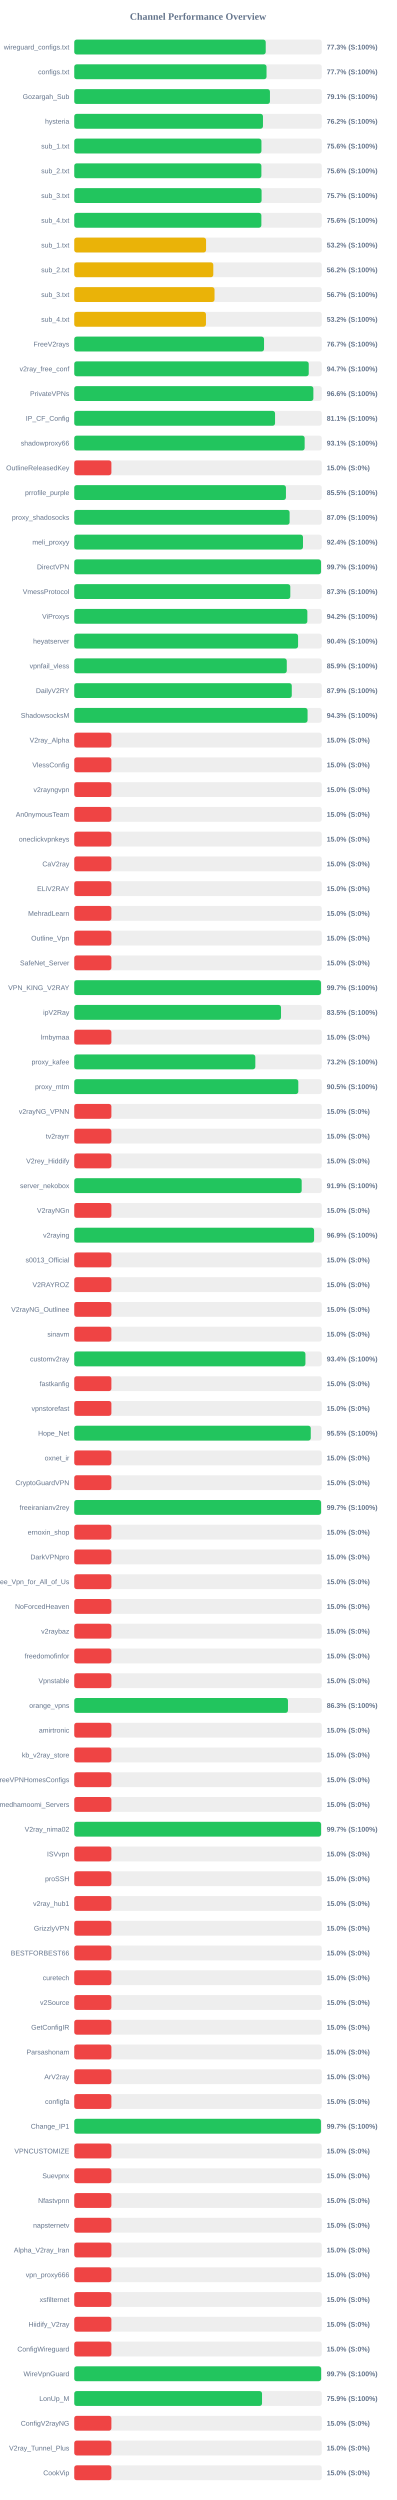
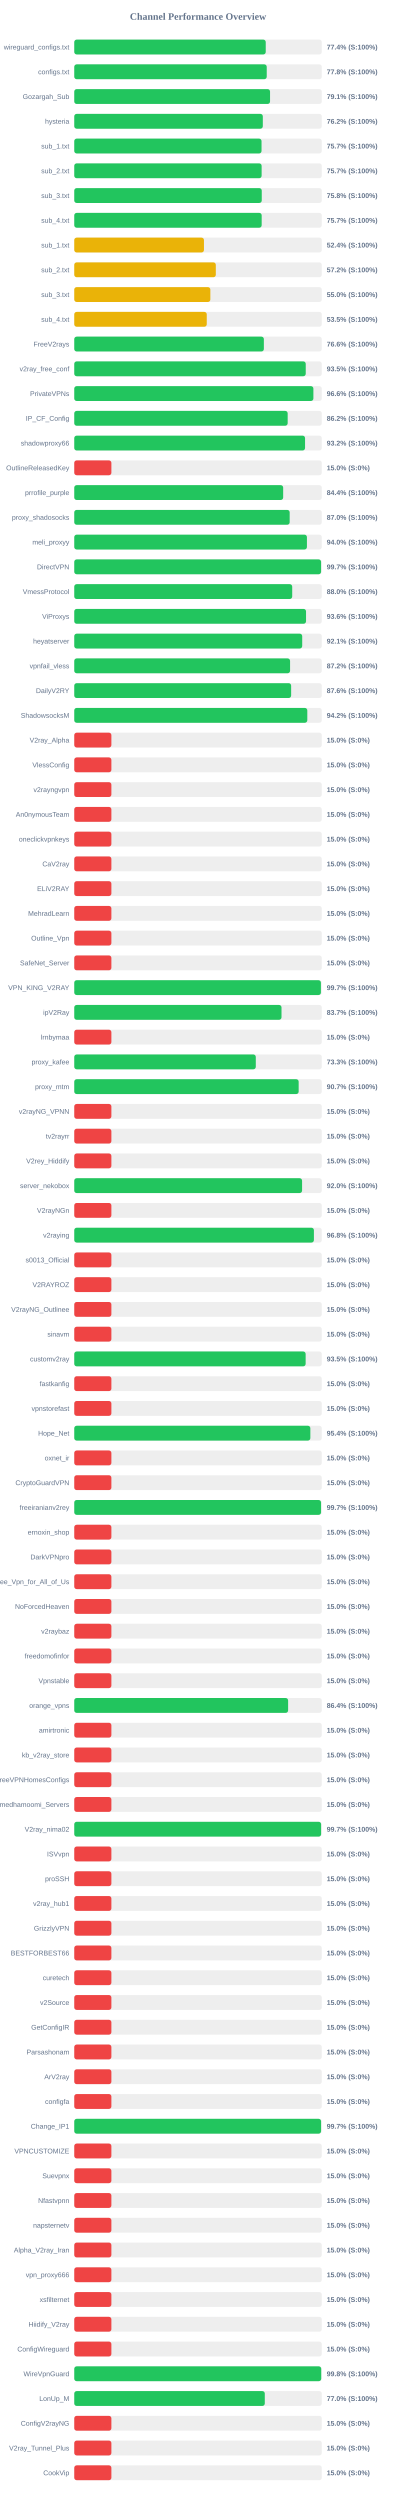
<svg xmlns="http://www.w3.org/2000/svg" width="800" height="5050" version="1.1">
  <style>
        .row { font: 14px Arial; fill: #64748b; }
        .score { font: bold 14px Arial; fill: #64748b; }
    </style>
  <text x="400" y="40" text-anchor="middle" font-size="20px" font-weight="bold" fill="#64748b">Channel Performance Overview</text>
  <rect x="150" y="80" width="500" height="30" fill="#eee" rx="5" />
-   <rect x="150" y="80" width="386.75" height="30" fill="#22c55e" rx="5" />
+   <rect x="150" y="80" width="386.8" height="30" fill="#22c55e" rx="5" />
  <text x="140" y="100" text-anchor="end" class="row">wireguard_configs.txt</text>
-   <text x="660" y="100" text-anchor="start" class="score">77.3% (S:100%)</text>
+   <text x="660" y="100" text-anchor="start" class="score">77.4% (S:100%)</text>
  <rect x="150" y="130" width="500" height="30" fill="#eee" rx="5" />
-   <rect x="150" y="130" width="388.4" height="30" fill="#22c55e" rx="5" />
+   <rect x="150" y="130" width="388.8" height="30" fill="#22c55e" rx="5" />
  <text x="140" y="150" text-anchor="end" class="row">configs.txt</text>
-   <text x="660" y="150" text-anchor="start" class="score">77.7% (S:100%)</text>
+   <text x="660" y="150" text-anchor="start" class="score">77.8% (S:100%)</text>
  <rect x="150" y="180" width="500" height="30" fill="#eee" rx="5" />
-   <rect x="150" y="180" width="395.3" height="30" fill="#22c55e" rx="5" />
+   <rect x="150" y="180" width="395.5" height="30" fill="#22c55e" rx="5" />
  <text x="140" y="200" text-anchor="end" class="row">Gozargah_Sub</text>
  <text x="660" y="200" text-anchor="start" class="score">79.1% (S:100%)</text>
  <rect x="150" y="230" width="500" height="30" fill="#eee" rx="5" />
-   <rect x="150" y="230" width="381.2" height="30" fill="#22c55e" rx="5" />
+   <rect x="150" y="230" width="380.9" height="30" fill="#22c55e" rx="5" />
  <text x="140" y="250" text-anchor="end" class="row">hysteria</text>
  <text x="660" y="250" text-anchor="start" class="score">76.2% (S:100%)</text>
  <rect x="150" y="280" width="500" height="30" fill="#eee" rx="5" />
-   <rect x="150" y="280" width="378.1" height="30" fill="#22c55e" rx="5" />
+   <rect x="150" y="280" width="378.3" height="30" fill="#22c55e" rx="5" />
  <text x="140" y="300" text-anchor="end" class="row">sub_1.txt</text>
-   <text x="660" y="300" text-anchor="start" class="score">75.6% (S:100%)</text>
+   <text x="660" y="300" text-anchor="start" class="score">75.7% (S:100%)</text>
  <rect x="150" y="330" width="500" height="30" fill="#eee" rx="5" />
-   <rect x="150" y="330" width="378.0" height="30" fill="#22c55e" rx="5" />
+   <rect x="150" y="330" width="378.5" height="30" fill="#22c55e" rx="5" />
  <text x="140" y="350" text-anchor="end" class="row">sub_2.txt</text>
-   <text x="660" y="350" text-anchor="start" class="score">75.6% (S:100%)</text>
+   <text x="660" y="350" text-anchor="start" class="score">75.7% (S:100%)</text>
  <rect x="150" y="380" width="500" height="30" fill="#eee" rx="5" />
-   <rect x="150" y="380" width="378.4" height="30" fill="#22c55e" rx="5" />
+   <rect x="150" y="380" width="378.75" height="30" fill="#22c55e" rx="5" />
  <text x="140" y="400" text-anchor="end" class="row">sub_3.txt</text>
-   <text x="660" y="400" text-anchor="start" class="score">75.7% (S:100%)</text>
+   <text x="660" y="400" text-anchor="start" class="score">75.8% (S:100%)</text>
  <rect x="150" y="430" width="500" height="30" fill="#eee" rx="5" />
-   <rect x="150" y="430" width="377.95" height="30" fill="#22c55e" rx="5" />
+   <rect x="150" y="430" width="378.6" height="30" fill="#22c55e" rx="5" />
  <text x="140" y="450" text-anchor="end" class="row">sub_4.txt</text>
-   <text x="660" y="450" text-anchor="start" class="score">75.6% (S:100%)</text>
+   <text x="660" y="450" text-anchor="start" class="score">75.7% (S:100%)</text>
  <rect x="150" y="480" width="500" height="30" fill="#eee" rx="5" />
-   <rect x="150" y="480" width="266.25" height="30" fill="#eab308" rx="5" />
+   <rect x="150" y="480" width="262.0" height="30" fill="#eab308" rx="5" />
  <text x="140" y="500" text-anchor="end" class="row">sub_1.txt</text>
-   <text x="660" y="500" text-anchor="start" class="score">53.2% (S:100%)</text>
+   <text x="660" y="500" text-anchor="start" class="score">52.4% (S:100%)</text>
  <rect x="150" y="530" width="500" height="30" fill="#eee" rx="5" />
-   <rect x="150" y="530" width="280.85" height="30" fill="#eab308" rx="5" />
+   <rect x="150" y="530" width="285.95" height="30" fill="#eab308" rx="5" />
  <text x="140" y="550" text-anchor="end" class="row">sub_2.txt</text>
-   <text x="660" y="550" text-anchor="start" class="score">56.2% (S:100%)</text>
+   <text x="660" y="550" text-anchor="start" class="score">57.2% (S:100%)</text>
  <rect x="150" y="580" width="500" height="30" fill="#eee" rx="5" />
-   <rect x="150" y="580" width="283.35" height="30" fill="#eab308" rx="5" />
+   <rect x="150" y="580" width="274.9" height="30" fill="#eab308" rx="5" />
  <text x="140" y="600" text-anchor="end" class="row">sub_3.txt</text>
-   <text x="660" y="600" text-anchor="start" class="score">56.7% (S:100%)</text>
+   <text x="660" y="600" text-anchor="start" class="score">55.0% (S:100%)</text>
  <rect x="150" y="630" width="500" height="30" fill="#eee" rx="5" />
-   <rect x="150" y="630" width="266.05" height="30" fill="#eab308" rx="5" />
+   <rect x="150" y="630" width="267.65" height="30" fill="#eab308" rx="5" />
  <text x="140" y="650" text-anchor="end" class="row">sub_4.txt</text>
-   <text x="660" y="650" text-anchor="start" class="score">53.2% (S:100%)</text>
+   <text x="660" y="650" text-anchor="start" class="score">53.5% (S:100%)</text>
  <rect x="150" y="680" width="500" height="30" fill="#eee" rx="5" />
-   <rect x="150" y="680" width="383.35" height="30" fill="#22c55e" rx="5" />
+   <rect x="150" y="680" width="383.0" height="30" fill="#22c55e" rx="5" />
  <text x="140" y="700" text-anchor="end" class="row">FreeV2rays</text>
-   <text x="660" y="700" text-anchor="start" class="score">76.7% (S:100%)</text>
+   <text x="660" y="700" text-anchor="start" class="score">76.6% (S:100%)</text>
  <rect x="150" y="730" width="500" height="30" fill="#eee" rx="5" />
-   <rect x="150" y="730" width="473.65" height="30" fill="#22c55e" rx="5" />
+   <rect x="150" y="730" width="467.6" height="30" fill="#22c55e" rx="5" />
  <text x="140" y="750" text-anchor="end" class="row">v2ray_free_conf</text>
-   <text x="660" y="750" text-anchor="start" class="score">94.7% (S:100%)</text>
+   <text x="660" y="750" text-anchor="start" class="score">93.5% (S:100%)</text>
  <rect x="150" y="780" width="500" height="30" fill="#eee" rx="5" />
-   <rect x="150" y="780" width="483.0" height="30" fill="#22c55e" rx="5" />
+   <rect x="150" y="780" width="483.05" height="30" fill="#22c55e" rx="5" />
  <text x="140" y="800" text-anchor="end" class="row">PrivateVPNs</text>
  <text x="660" y="800" text-anchor="start" class="score">96.6% (S:100%)</text>
  <rect x="150" y="830" width="500" height="30" fill="#eee" rx="5" />
-   <rect x="150" y="830" width="405.6" height="30" fill="#22c55e" rx="5" />
+   <rect x="150" y="830" width="431.1" height="30" fill="#22c55e" rx="5" />
  <text x="140" y="850" text-anchor="end" class="row">IP_CF_Config</text>
-   <text x="660" y="850" text-anchor="start" class="score">81.1% (S:100%)</text>
+   <text x="660" y="850" text-anchor="start" class="score">86.2% (S:100%)</text>
  <rect x="150" y="880" width="500" height="30" fill="#eee" rx="5" />
-   <rect x="150" y="880" width="465.4" height="30" fill="#22c55e" rx="5" />
+   <rect x="150" y="880" width="466.2" height="30" fill="#22c55e" rx="5" />
  <text x="140" y="900" text-anchor="end" class="row">shadowproxy66</text>
-   <text x="660" y="900" text-anchor="start" class="score">93.1% (S:100%)</text>
+   <text x="660" y="900" text-anchor="start" class="score">93.2% (S:100%)</text>
  <rect x="150" y="930" width="500" height="30" fill="#eee" rx="5" />
  <rect x="150" y="930" width="75.0" height="30" fill="#ef4444" rx="5" />
  <text x="140" y="950" text-anchor="end" class="row">OutlineReleasedKey</text>
  <text x="660" y="950" text-anchor="start" class="score">15.0% (S:0%)</text>
  <rect x="150" y="980" width="500" height="30" fill="#eee" rx="5" />
-   <rect x="150" y="980" width="427.6" height="30" fill="#22c55e" rx="5" />
+   <rect x="150" y="980" width="422.0" height="30" fill="#22c55e" rx="5" />
  <text x="140" y="1000" text-anchor="end" class="row">prrofile_purple</text>
-   <text x="660" y="1000" text-anchor="start" class="score">85.5% (S:100%)</text>
+   <text x="660" y="1000" text-anchor="start" class="score">84.4% (S:100%)</text>
  <rect x="150" y="1030" width="500" height="30" fill="#eee" rx="5" />
-   <rect x="150" y="1030" width="435.0" height="30" fill="#22c55e" rx="5" />
+   <rect x="150" y="1030" width="435.15" height="30" fill="#22c55e" rx="5" />
  <text x="140" y="1050" text-anchor="end" class="row">proxy_shadosocks</text>
  <text x="660" y="1050" text-anchor="start" class="score">87.0% (S:100%)</text>
  <rect x="150" y="1080" width="500" height="30" fill="#eee" rx="5" />
-   <rect x="150" y="1080" width="462.05" height="30" fill="#22c55e" rx="5" />
+   <rect x="150" y="1080" width="470.0" height="30" fill="#22c55e" rx="5" />
  <text x="140" y="1100" text-anchor="end" class="row">meli_proxyy</text>
-   <text x="660" y="1100" text-anchor="start" class="score">92.4% (S:100%)</text>
+   <text x="660" y="1100" text-anchor="start" class="score">94.0% (S:100%)</text>
  <rect x="150" y="1130" width="500" height="30" fill="#eee" rx="5" />
-   <rect x="150" y="1130" width="498.45" height="30" fill="#22c55e" rx="5" />
+   <rect x="150" y="1130" width="498.55" height="30" fill="#22c55e" rx="5" />
  <text x="140" y="1150" text-anchor="end" class="row">DirectVPN</text>
  <text x="660" y="1150" text-anchor="start" class="score">99.7% (S:100%)</text>
  <rect x="150" y="1180" width="500" height="30" fill="#eee" rx="5" />
-   <rect x="150" y="1180" width="436.4" height="30" fill="#22c55e" rx="5" />
+   <rect x="150" y="1180" width="440.25" height="30" fill="#22c55e" rx="5" />
  <text x="140" y="1200" text-anchor="end" class="row">VmessProtocol</text>
-   <text x="660" y="1200" text-anchor="start" class="score">87.3% (S:100%)</text>
+   <text x="660" y="1200" text-anchor="start" class="score">88.0% (S:100%)</text>
  <rect x="150" y="1230" width="500" height="30" fill="#eee" rx="5" />
-   <rect x="150" y="1230" width="470.85" height="30" fill="#22c55e" rx="5" />
+   <rect x="150" y="1230" width="468.2" height="30" fill="#22c55e" rx="5" />
  <text x="140" y="1250" text-anchor="end" class="row">ViProxys</text>
-   <text x="660" y="1250" text-anchor="start" class="score">94.2% (S:100%)</text>
+   <text x="660" y="1250" text-anchor="start" class="score">93.6% (S:100%)</text>
  <rect x="150" y="1280" width="500" height="30" fill="#eee" rx="5" />
-   <rect x="150" y="1280" width="452.1" height="30" fill="#22c55e" rx="5" />
+   <rect x="150" y="1280" width="460.45" height="30" fill="#22c55e" rx="5" />
  <text x="140" y="1300" text-anchor="end" class="row">heyatserver</text>
-   <text x="660" y="1300" text-anchor="start" class="score">90.4% (S:100%)</text>
+   <text x="660" y="1300" text-anchor="start" class="score">92.1% (S:100%)</text>
  <rect x="150" y="1330" width="500" height="30" fill="#eee" rx="5" />
-   <rect x="150" y="1330" width="429.3" height="30" fill="#22c55e" rx="5" />
+   <rect x="150" y="1330" width="435.95" height="30" fill="#22c55e" rx="5" />
  <text x="140" y="1350" text-anchor="end" class="row">vpnfail_vless</text>
-   <text x="660" y="1350" text-anchor="start" class="score">85.9% (S:100%)</text>
+   <text x="660" y="1350" text-anchor="start" class="score">87.2% (S:100%)</text>
  <rect x="150" y="1380" width="500" height="30" fill="#eee" rx="5" />
-   <rect x="150" y="1380" width="439.4" height="30" fill="#22c55e" rx="5" />
+   <rect x="150" y="1380" width="438.1" height="30" fill="#22c55e" rx="5" />
  <text x="140" y="1400" text-anchor="end" class="row">DailyV2RY</text>
-   <text x="660" y="1400" text-anchor="start" class="score">87.9% (S:100%)</text>
+   <text x="660" y="1400" text-anchor="start" class="score">87.6% (S:100%)</text>
  <rect x="150" y="1430" width="500" height="30" fill="#eee" rx="5" />
-   <rect x="150" y="1430" width="471.3" height="30" fill="#22c55e" rx="5" />
+   <rect x="150" y="1430" width="470.75" height="30" fill="#22c55e" rx="5" />
  <text x="140" y="1450" text-anchor="end" class="row">ShadowsocksM</text>
-   <text x="660" y="1450" text-anchor="start" class="score">94.3% (S:100%)</text>
+   <text x="660" y="1450" text-anchor="start" class="score">94.2% (S:100%)</text>
  <rect x="150" y="1480" width="500" height="30" fill="#eee" rx="5" />
  <rect x="150" y="1480" width="75.0" height="30" fill="#ef4444" rx="5" />
  <text x="140" y="1500" text-anchor="end" class="row">V2ray_Alpha</text>
  <text x="660" y="1500" text-anchor="start" class="score">15.0% (S:0%)</text>
  <rect x="150" y="1530" width="500" height="30" fill="#eee" rx="5" />
  <rect x="150" y="1530" width="75.0" height="30" fill="#ef4444" rx="5" />
  <text x="140" y="1550" text-anchor="end" class="row">VlessConfig</text>
  <text x="660" y="1550" text-anchor="start" class="score">15.0% (S:0%)</text>
  <rect x="150" y="1580" width="500" height="30" fill="#eee" rx="5" />
  <rect x="150" y="1580" width="75.0" height="30" fill="#ef4444" rx="5" />
  <text x="140" y="1600" text-anchor="end" class="row">v2rayngvpn</text>
  <text x="660" y="1600" text-anchor="start" class="score">15.0% (S:0%)</text>
  <rect x="150" y="1630" width="500" height="30" fill="#eee" rx="5" />
  <rect x="150" y="1630" width="75.0" height="30" fill="#ef4444" rx="5" />
  <text x="140" y="1650" text-anchor="end" class="row">An0nymousTeam</text>
  <text x="660" y="1650" text-anchor="start" class="score">15.0% (S:0%)</text>
  <rect x="150" y="1680" width="500" height="30" fill="#eee" rx="5" />
  <rect x="150" y="1680" width="75.0" height="30" fill="#ef4444" rx="5" />
  <text x="140" y="1700" text-anchor="end" class="row">oneclickvpnkeys</text>
  <text x="660" y="1700" text-anchor="start" class="score">15.0% (S:0%)</text>
  <rect x="150" y="1730" width="500" height="30" fill="#eee" rx="5" />
  <rect x="150" y="1730" width="75.0" height="30" fill="#ef4444" rx="5" />
  <text x="140" y="1750" text-anchor="end" class="row">CaV2ray</text>
  <text x="660" y="1750" text-anchor="start" class="score">15.0% (S:0%)</text>
  <rect x="150" y="1780" width="500" height="30" fill="#eee" rx="5" />
  <rect x="150" y="1780" width="75.0" height="30" fill="#ef4444" rx="5" />
  <text x="140" y="1800" text-anchor="end" class="row">ELiV2RAY</text>
  <text x="660" y="1800" text-anchor="start" class="score">15.0% (S:0%)</text>
  <rect x="150" y="1830" width="500" height="30" fill="#eee" rx="5" />
  <rect x="150" y="1830" width="75.0" height="30" fill="#ef4444" rx="5" />
  <text x="140" y="1850" text-anchor="end" class="row">MehradLearn</text>
  <text x="660" y="1850" text-anchor="start" class="score">15.0% (S:0%)</text>
  <rect x="150" y="1880" width="500" height="30" fill="#eee" rx="5" />
  <rect x="150" y="1880" width="75.0" height="30" fill="#ef4444" rx="5" />
  <text x="140" y="1900" text-anchor="end" class="row">Outline_Vpn</text>
  <text x="660" y="1900" text-anchor="start" class="score">15.0% (S:0%)</text>
  <rect x="150" y="1930" width="500" height="30" fill="#eee" rx="5" />
  <rect x="150" y="1930" width="75.0" height="30" fill="#ef4444" rx="5" />
  <text x="140" y="1950" text-anchor="end" class="row">SafeNet_Server</text>
  <text x="660" y="1950" text-anchor="start" class="score">15.0% (S:0%)</text>
  <rect x="150" y="1980" width="500" height="30" fill="#eee" rx="5" />
-   <rect x="150" y="1980" width="498.35" height="30" fill="#22c55e" rx="5" />
+   <rect x="150" y="1980" width="498.25" height="30" fill="#22c55e" rx="5" />
  <text x="140" y="2000" text-anchor="end" class="row">VPN_KING_V2RAY</text>
  <text x="660" y="2000" text-anchor="start" class="score">99.7% (S:100%)</text>
  <rect x="150" y="2030" width="500" height="30" fill="#eee" rx="5" />
-   <rect x="150" y="2030" width="417.65" height="30" fill="#22c55e" rx="5" />
+   <rect x="150" y="2030" width="418.65" height="30" fill="#22c55e" rx="5" />
  <text x="140" y="2050" text-anchor="end" class="row">ipV2Ray</text>
-   <text x="660" y="2050" text-anchor="start" class="score">83.5% (S:100%)</text>
+   <text x="660" y="2050" text-anchor="start" class="score">83.7% (S:100%)</text>
  <rect x="150" y="2080" width="500" height="30" fill="#eee" rx="5" />
  <rect x="150" y="2080" width="75.0" height="30" fill="#ef4444" rx="5" />
  <text x="140" y="2100" text-anchor="end" class="row">lrnbymaa</text>
  <text x="660" y="2100" text-anchor="start" class="score">15.0% (S:0%)</text>
  <rect x="150" y="2130" width="500" height="30" fill="#eee" rx="5" />
-   <rect x="150" y="2130" width="365.75" height="30" fill="#22c55e" rx="5" />
+   <rect x="150" y="2130" width="366.7" height="30" fill="#22c55e" rx="5" />
  <text x="140" y="2150" text-anchor="end" class="row">proxy_kafee</text>
-   <text x="660" y="2150" text-anchor="start" class="score">73.2% (S:100%)</text>
+   <text x="660" y="2150" text-anchor="start" class="score">73.3% (S:100%)</text>
  <rect x="150" y="2180" width="500" height="30" fill="#eee" rx="5" />
-   <rect x="150" y="2180" width="452.55" height="30" fill="#22c55e" rx="5" />
+   <rect x="150" y="2180" width="453.3" height="30" fill="#22c55e" rx="5" />
  <text x="140" y="2200" text-anchor="end" class="row">proxy_mtm</text>
-   <text x="660" y="2200" text-anchor="start" class="score">90.5% (S:100%)</text>
+   <text x="660" y="2200" text-anchor="start" class="score">90.7% (S:100%)</text>
  <rect x="150" y="2230" width="500" height="30" fill="#eee" rx="5" />
  <rect x="150" y="2230" width="75.0" height="30" fill="#ef4444" rx="5" />
  <text x="140" y="2250" text-anchor="end" class="row">v2rayNG_VPNN</text>
  <text x="660" y="2250" text-anchor="start" class="score">15.0% (S:0%)</text>
  <rect x="150" y="2280" width="500" height="30" fill="#eee" rx="5" />
  <rect x="150" y="2280" width="75.0" height="30" fill="#ef4444" rx="5" />
  <text x="140" y="2300" text-anchor="end" class="row">tv2rayrr</text>
  <text x="660" y="2300" text-anchor="start" class="score">15.0% (S:0%)</text>
  <rect x="150" y="2330" width="500" height="30" fill="#eee" rx="5" />
  <rect x="150" y="2330" width="75.0" height="30" fill="#ef4444" rx="5" />
  <text x="140" y="2350" text-anchor="end" class="row">V2rey_Hiddify</text>
  <text x="660" y="2350" text-anchor="start" class="score">15.0% (S:0%)</text>
  <rect x="150" y="2380" width="500" height="30" fill="#eee" rx="5" />
-   <rect x="150" y="2380" width="459.4" height="30" fill="#22c55e" rx="5" />
+   <rect x="150" y="2380" width="460.2" height="30" fill="#22c55e" rx="5" />
  <text x="140" y="2400" text-anchor="end" class="row">server_nekobox</text>
-   <text x="660" y="2400" text-anchor="start" class="score">91.9% (S:100%)</text>
+   <text x="660" y="2400" text-anchor="start" class="score">92.0% (S:100%)</text>
  <rect x="150" y="2430" width="500" height="30" fill="#eee" rx="5" />
  <rect x="150" y="2430" width="75.0" height="30" fill="#ef4444" rx="5" />
  <text x="140" y="2450" text-anchor="end" class="row">V2rayNGn</text>
  <text x="660" y="2450" text-anchor="start" class="score">15.0% (S:0%)</text>
  <rect x="150" y="2480" width="500" height="30" fill="#eee" rx="5" />
-   <rect x="150" y="2480" width="484.45" height="30" fill="#22c55e" rx="5" />
+   <rect x="150" y="2480" width="484.1" height="30" fill="#22c55e" rx="5" />
  <text x="140" y="2500" text-anchor="end" class="row">v2raying</text>
-   <text x="660" y="2500" text-anchor="start" class="score">96.9% (S:100%)</text>
+   <text x="660" y="2500" text-anchor="start" class="score">96.8% (S:100%)</text>
  <rect x="150" y="2530" width="500" height="30" fill="#eee" rx="5" />
  <rect x="150" y="2530" width="75.0" height="30" fill="#ef4444" rx="5" />
  <text x="140" y="2550" text-anchor="end" class="row">s0013_Official</text>
  <text x="660" y="2550" text-anchor="start" class="score">15.0% (S:0%)</text>
  <rect x="150" y="2580" width="500" height="30" fill="#eee" rx="5" />
  <rect x="150" y="2580" width="75.0" height="30" fill="#ef4444" rx="5" />
  <text x="140" y="2600" text-anchor="end" class="row">V2RAYROZ</text>
  <text x="660" y="2600" text-anchor="start" class="score">15.0% (S:0%)</text>
  <rect x="150" y="2630" width="500" height="30" fill="#eee" rx="5" />
  <rect x="150" y="2630" width="75.0" height="30" fill="#ef4444" rx="5" />
  <text x="140" y="2650" text-anchor="end" class="row">V2rayNG_Outlinee</text>
  <text x="660" y="2650" text-anchor="start" class="score">15.0% (S:0%)</text>
  <rect x="150" y="2680" width="500" height="30" fill="#eee" rx="5" />
  <rect x="150" y="2680" width="75.0" height="30" fill="#ef4444" rx="5" />
  <text x="140" y="2700" text-anchor="end" class="row">sinavm</text>
  <text x="660" y="2700" text-anchor="start" class="score">15.0% (S:0%)</text>
  <rect x="150" y="2730" width="500" height="30" fill="#eee" rx="5" />
-   <rect x="150" y="2730" width="466.95" height="30" fill="#22c55e" rx="5" />
+   <rect x="150" y="2730" width="467.4" height="30" fill="#22c55e" rx="5" />
  <text x="140" y="2750" text-anchor="end" class="row">customv2ray</text>
-   <text x="660" y="2750" text-anchor="start" class="score">93.4% (S:100%)</text>
+   <text x="660" y="2750" text-anchor="start" class="score">93.5% (S:100%)</text>
  <rect x="150" y="2780" width="500" height="30" fill="#eee" rx="5" />
  <rect x="150" y="2780" width="75.0" height="30" fill="#ef4444" rx="5" />
  <text x="140" y="2800" text-anchor="end" class="row">fastkanfig</text>
  <text x="660" y="2800" text-anchor="start" class="score">15.0% (S:0%)</text>
  <rect x="150" y="2830" width="500" height="30" fill="#eee" rx="5" />
  <rect x="150" y="2830" width="75.0" height="30" fill="#ef4444" rx="5" />
  <text x="140" y="2850" text-anchor="end" class="row">vpnstorefast</text>
  <text x="660" y="2850" text-anchor="start" class="score">15.0% (S:0%)</text>
  <rect x="150" y="2880" width="500" height="30" fill="#eee" rx="5" />
-   <rect x="150" y="2880" width="477.75" height="30" fill="#22c55e" rx="5" />
+   <rect x="150" y="2880" width="476.9" height="30" fill="#22c55e" rx="5" />
  <text x="140" y="2900" text-anchor="end" class="row">Hope_Net</text>
-   <text x="660" y="2900" text-anchor="start" class="score">95.5% (S:100%)</text>
+   <text x="660" y="2900" text-anchor="start" class="score">95.4% (S:100%)</text>
  <rect x="150" y="2930" width="500" height="30" fill="#eee" rx="5" />
  <rect x="150" y="2930" width="75.0" height="30" fill="#ef4444" rx="5" />
  <text x="140" y="2950" text-anchor="end" class="row">oxnet_ir</text>
  <text x="660" y="2950" text-anchor="start" class="score">15.0% (S:0%)</text>
  <rect x="150" y="2980" width="500" height="30" fill="#eee" rx="5" />
  <rect x="150" y="2980" width="75.0" height="30" fill="#ef4444" rx="5" />
  <text x="140" y="3000" text-anchor="end" class="row">CryptoGuardVPN</text>
  <text x="660" y="3000" text-anchor="start" class="score">15.0% (S:0%)</text>
  <rect x="150" y="3030" width="500" height="30" fill="#eee" rx="5" />
-   <rect x="150" y="3030" width="498.55" height="30" fill="#22c55e" rx="5" />
+   <rect x="150" y="3030" width="498.5" height="30" fill="#22c55e" rx="5" />
  <text x="140" y="3050" text-anchor="end" class="row">freeiranianv2rey</text>
  <text x="660" y="3050" text-anchor="start" class="score">99.7% (S:100%)</text>
  <rect x="150" y="3080" width="500" height="30" fill="#eee" rx="5" />
  <rect x="150" y="3080" width="75.0" height="30" fill="#ef4444" rx="5" />
  <text x="140" y="3100" text-anchor="end" class="row">ernoxin_shop</text>
  <text x="660" y="3100" text-anchor="start" class="score">15.0% (S:0%)</text>
  <rect x="150" y="3130" width="500" height="30" fill="#eee" rx="5" />
  <rect x="150" y="3130" width="75.0" height="30" fill="#ef4444" rx="5" />
  <text x="140" y="3150" text-anchor="end" class="row">DarkVPNpro</text>
  <text x="660" y="3150" text-anchor="start" class="score">15.0% (S:0%)</text>
  <rect x="150" y="3180" width="500" height="30" fill="#eee" rx="5" />
  <rect x="150" y="3180" width="75.0" height="30" fill="#ef4444" rx="5" />
  <text x="140" y="3200" text-anchor="end" class="row">Free_Vpn_for_All_of_Us</text>
  <text x="660" y="3200" text-anchor="start" class="score">15.0% (S:0%)</text>
  <rect x="150" y="3230" width="500" height="30" fill="#eee" rx="5" />
  <rect x="150" y="3230" width="75.0" height="30" fill="#ef4444" rx="5" />
  <text x="140" y="3250" text-anchor="end" class="row">NoForcedHeaven</text>
  <text x="660" y="3250" text-anchor="start" class="score">15.0% (S:0%)</text>
  <rect x="150" y="3280" width="500" height="30" fill="#eee" rx="5" />
  <rect x="150" y="3280" width="75.0" height="30" fill="#ef4444" rx="5" />
  <text x="140" y="3300" text-anchor="end" class="row">v2raybaz</text>
  <text x="660" y="3300" text-anchor="start" class="score">15.0% (S:0%)</text>
  <rect x="150" y="3330" width="500" height="30" fill="#eee" rx="5" />
  <rect x="150" y="3330" width="75.0" height="30" fill="#ef4444" rx="5" />
  <text x="140" y="3350" text-anchor="end" class="row">freedomofinfor</text>
  <text x="660" y="3350" text-anchor="start" class="score">15.0% (S:0%)</text>
  <rect x="150" y="3380" width="500" height="30" fill="#eee" rx="5" />
  <rect x="150" y="3380" width="75.0" height="30" fill="#ef4444" rx="5" />
  <text x="140" y="3400" text-anchor="end" class="row">Vpnstable</text>
  <text x="660" y="3400" text-anchor="start" class="score">15.0% (S:0%)</text>
  <rect x="150" y="3430" width="500" height="30" fill="#eee" rx="5" />
-   <rect x="150" y="3430" width="431.7" height="30" fill="#22c55e" rx="5" />
+   <rect x="150" y="3430" width="432.0" height="30" fill="#22c55e" rx="5" />
  <text x="140" y="3450" text-anchor="end" class="row">orange_vpns</text>
-   <text x="660" y="3450" text-anchor="start" class="score">86.3% (S:100%)</text>
+   <text x="660" y="3450" text-anchor="start" class="score">86.4% (S:100%)</text>
  <rect x="150" y="3480" width="500" height="30" fill="#eee" rx="5" />
  <rect x="150" y="3480" width="75.0" height="30" fill="#ef4444" rx="5" />
  <text x="140" y="3500" text-anchor="end" class="row">amirtronic</text>
  <text x="660" y="3500" text-anchor="start" class="score">15.0% (S:0%)</text>
  <rect x="150" y="3530" width="500" height="30" fill="#eee" rx="5" />
  <rect x="150" y="3530" width="75.0" height="30" fill="#ef4444" rx="5" />
  <text x="140" y="3550" text-anchor="end" class="row">kb_v2ray_store</text>
  <text x="660" y="3550" text-anchor="start" class="score">15.0% (S:0%)</text>
  <rect x="150" y="3580" width="500" height="30" fill="#eee" rx="5" />
  <rect x="150" y="3580" width="75.0" height="30" fill="#ef4444" rx="5" />
  <text x="140" y="3600" text-anchor="end" class="row">FreeVPNHomesConfigs</text>
  <text x="660" y="3600" text-anchor="start" class="score">15.0% (S:0%)</text>
  <rect x="150" y="3630" width="500" height="30" fill="#eee" rx="5" />
  <rect x="150" y="3630" width="75.0" height="30" fill="#ef4444" rx="5" />
  <text x="140" y="3650" text-anchor="end" class="row">Ahmedhamoomi_Servers</text>
  <text x="660" y="3650" text-anchor="start" class="score">15.0% (S:0%)</text>
  <rect x="150" y="3680" width="500" height="30" fill="#eee" rx="5" />
-   <rect x="150" y="3680" width="498.55" height="30" fill="#22c55e" rx="5" />
+   <rect x="150" y="3680" width="498.6" height="30" fill="#22c55e" rx="5" />
  <text x="140" y="3700" text-anchor="end" class="row">V2ray_nima02</text>
  <text x="660" y="3700" text-anchor="start" class="score">99.7% (S:100%)</text>
  <rect x="150" y="3730" width="500" height="30" fill="#eee" rx="5" />
  <rect x="150" y="3730" width="75.0" height="30" fill="#ef4444" rx="5" />
  <text x="140" y="3750" text-anchor="end" class="row">ISVvpn</text>
  <text x="660" y="3750" text-anchor="start" class="score">15.0% (S:0%)</text>
  <rect x="150" y="3780" width="500" height="30" fill="#eee" rx="5" />
  <rect x="150" y="3780" width="75.0" height="30" fill="#ef4444" rx="5" />
  <text x="140" y="3800" text-anchor="end" class="row">proSSH</text>
  <text x="660" y="3800" text-anchor="start" class="score">15.0% (S:0%)</text>
  <rect x="150" y="3830" width="500" height="30" fill="#eee" rx="5" />
  <rect x="150" y="3830" width="75.0" height="30" fill="#ef4444" rx="5" />
  <text x="140" y="3850" text-anchor="end" class="row">v2ray_hub1</text>
  <text x="660" y="3850" text-anchor="start" class="score">15.0% (S:0%)</text>
  <rect x="150" y="3880" width="500" height="30" fill="#eee" rx="5" />
  <rect x="150" y="3880" width="75.0" height="30" fill="#ef4444" rx="5" />
  <text x="140" y="3900" text-anchor="end" class="row">GrizzlyVPN</text>
  <text x="660" y="3900" text-anchor="start" class="score">15.0% (S:0%)</text>
  <rect x="150" y="3930" width="500" height="30" fill="#eee" rx="5" />
  <rect x="150" y="3930" width="75.0" height="30" fill="#ef4444" rx="5" />
  <text x="140" y="3950" text-anchor="end" class="row">BESTFORBEST66</text>
  <text x="660" y="3950" text-anchor="start" class="score">15.0% (S:0%)</text>
  <rect x="150" y="3980" width="500" height="30" fill="#eee" rx="5" />
  <rect x="150" y="3980" width="75.0" height="30" fill="#ef4444" rx="5" />
  <text x="140" y="4000" text-anchor="end" class="row">curetech</text>
  <text x="660" y="4000" text-anchor="start" class="score">15.0% (S:0%)</text>
  <rect x="150" y="4030" width="500" height="30" fill="#eee" rx="5" />
  <rect x="150" y="4030" width="75.0" height="30" fill="#ef4444" rx="5" />
  <text x="140" y="4050" text-anchor="end" class="row">v2Source</text>
  <text x="660" y="4050" text-anchor="start" class="score">15.0% (S:0%)</text>
  <rect x="150" y="4080" width="500" height="30" fill="#eee" rx="5" />
  <rect x="150" y="4080" width="75.0" height="30" fill="#ef4444" rx="5" />
  <text x="140" y="4100" text-anchor="end" class="row">GetConfigIR</text>
  <text x="660" y="4100" text-anchor="start" class="score">15.0% (S:0%)</text>
  <rect x="150" y="4130" width="500" height="30" fill="#eee" rx="5" />
  <rect x="150" y="4130" width="75.0" height="30" fill="#ef4444" rx="5" />
  <text x="140" y="4150" text-anchor="end" class="row">Parsashonam</text>
  <text x="660" y="4150" text-anchor="start" class="score">15.0% (S:0%)</text>
  <rect x="150" y="4180" width="500" height="30" fill="#eee" rx="5" />
  <rect x="150" y="4180" width="75.0" height="30" fill="#ef4444" rx="5" />
  <text x="140" y="4200" text-anchor="end" class="row">ArV2ray</text>
  <text x="660" y="4200" text-anchor="start" class="score">15.0% (S:0%)</text>
  <rect x="150" y="4230" width="500" height="30" fill="#eee" rx="5" />
  <rect x="150" y="4230" width="75.0" height="30" fill="#ef4444" rx="5" />
  <text x="140" y="4250" text-anchor="end" class="row">configfa</text>
  <text x="660" y="4250" text-anchor="start" class="score">15.0% (S:0%)</text>
  <rect x="150" y="4280" width="500" height="30" fill="#eee" rx="5" />
-   <rect x="150" y="4280" width="498.3" height="30" fill="#22c55e" rx="5" />
+   <rect x="150" y="4280" width="498.55" height="30" fill="#22c55e" rx="5" />
  <text x="140" y="4300" text-anchor="end" class="row">Change_IP1</text>
  <text x="660" y="4300" text-anchor="start" class="score">99.7% (S:100%)</text>
  <rect x="150" y="4330" width="500" height="30" fill="#eee" rx="5" />
  <rect x="150" y="4330" width="75.0" height="30" fill="#ef4444" rx="5" />
  <text x="140" y="4350" text-anchor="end" class="row">VPNCUSTOMIZE</text>
  <text x="660" y="4350" text-anchor="start" class="score">15.0% (S:0%)</text>
  <rect x="150" y="4380" width="500" height="30" fill="#eee" rx="5" />
  <rect x="150" y="4380" width="75.0" height="30" fill="#ef4444" rx="5" />
  <text x="140" y="4400" text-anchor="end" class="row">Suevpnx</text>
  <text x="660" y="4400" text-anchor="start" class="score">15.0% (S:0%)</text>
  <rect x="150" y="4430" width="500" height="30" fill="#eee" rx="5" />
  <rect x="150" y="4430" width="75.0" height="30" fill="#ef4444" rx="5" />
  <text x="140" y="4450" text-anchor="end" class="row">Nfastvpnn</text>
  <text x="660" y="4450" text-anchor="start" class="score">15.0% (S:0%)</text>
  <rect x="150" y="4480" width="500" height="30" fill="#eee" rx="5" />
  <rect x="150" y="4480" width="75.0" height="30" fill="#ef4444" rx="5" />
  <text x="140" y="4500" text-anchor="end" class="row">napsternetv</text>
  <text x="660" y="4500" text-anchor="start" class="score">15.0% (S:0%)</text>
  <rect x="150" y="4530" width="500" height="30" fill="#eee" rx="5" />
  <rect x="150" y="4530" width="75.0" height="30" fill="#ef4444" rx="5" />
  <text x="140" y="4550" text-anchor="end" class="row">Alpha_V2ray_Iran</text>
  <text x="660" y="4550" text-anchor="start" class="score">15.0% (S:0%)</text>
  <rect x="150" y="4580" width="500" height="30" fill="#eee" rx="5" />
  <rect x="150" y="4580" width="75.0" height="30" fill="#ef4444" rx="5" />
  <text x="140" y="4600" text-anchor="end" class="row">vpn_proxy666</text>
  <text x="660" y="4600" text-anchor="start" class="score">15.0% (S:0%)</text>
  <rect x="150" y="4630" width="500" height="30" fill="#eee" rx="5" />
  <rect x="150" y="4630" width="75.0" height="30" fill="#ef4444" rx="5" />
  <text x="140" y="4650" text-anchor="end" class="row">xsfilternet</text>
  <text x="660" y="4650" text-anchor="start" class="score">15.0% (S:0%)</text>
  <rect x="150" y="4680" width="500" height="30" fill="#eee" rx="5" />
  <rect x="150" y="4680" width="75.0" height="30" fill="#ef4444" rx="5" />
  <text x="140" y="4700" text-anchor="end" class="row">Hiidify_V2ray</text>
  <text x="660" y="4700" text-anchor="start" class="score">15.0% (S:0%)</text>
  <rect x="150" y="4730" width="500" height="30" fill="#eee" rx="5" />
  <rect x="150" y="4730" width="75.0" height="30" fill="#ef4444" rx="5" />
  <text x="140" y="4750" text-anchor="end" class="row">ConfigWireguard</text>
  <text x="660" y="4750" text-anchor="start" class="score">15.0% (S:0%)</text>
  <rect x="150" y="4780" width="500" height="30" fill="#eee" rx="5" />
-   <rect x="150" y="4780" width="498.65" height="30" fill="#22c55e" rx="5" />
+   <rect x="150" y="4780" width="498.85" height="30" fill="#22c55e" rx="5" />
  <text x="140" y="4800" text-anchor="end" class="row">WireVpnGuard</text>
-   <text x="660" y="4800" text-anchor="start" class="score">99.7% (S:100%)</text>
+   <text x="660" y="4800" text-anchor="start" class="score">99.8% (S:100%)</text>
  <rect x="150" y="4830" width="500" height="30" fill="#eee" rx="5" />
-   <rect x="150" y="4830" width="379.3" height="30" fill="#22c55e" rx="5" />
+   <rect x="150" y="4830" width="384.9" height="30" fill="#22c55e" rx="5" />
  <text x="140" y="4850" text-anchor="end" class="row">LonUp_M</text>
-   <text x="660" y="4850" text-anchor="start" class="score">75.9% (S:100%)</text>
+   <text x="660" y="4850" text-anchor="start" class="score">77.0% (S:100%)</text>
  <rect x="150" y="4880" width="500" height="30" fill="#eee" rx="5" />
  <rect x="150" y="4880" width="75.0" height="30" fill="#ef4444" rx="5" />
  <text x="140" y="4900" text-anchor="end" class="row">ConfigV2rayNG</text>
  <text x="660" y="4900" text-anchor="start" class="score">15.0% (S:0%)</text>
  <rect x="150" y="4930" width="500" height="30" fill="#eee" rx="5" />
  <rect x="150" y="4930" width="75.0" height="30" fill="#ef4444" rx="5" />
  <text x="140" y="4950" text-anchor="end" class="row">V2ray_Tunnel_Plus</text>
  <text x="660" y="4950" text-anchor="start" class="score">15.0% (S:0%)</text>
  <rect x="150" y="4980" width="500" height="30" fill="#eee" rx="5" />
  <rect x="150" y="4980" width="75.0" height="30" fill="#ef4444" rx="5" />
  <text x="140" y="5000" text-anchor="end" class="row">CookVip</text>
  <text x="660" y="5000" text-anchor="start" class="score">15.0% (S:0%)</text>
</svg>
